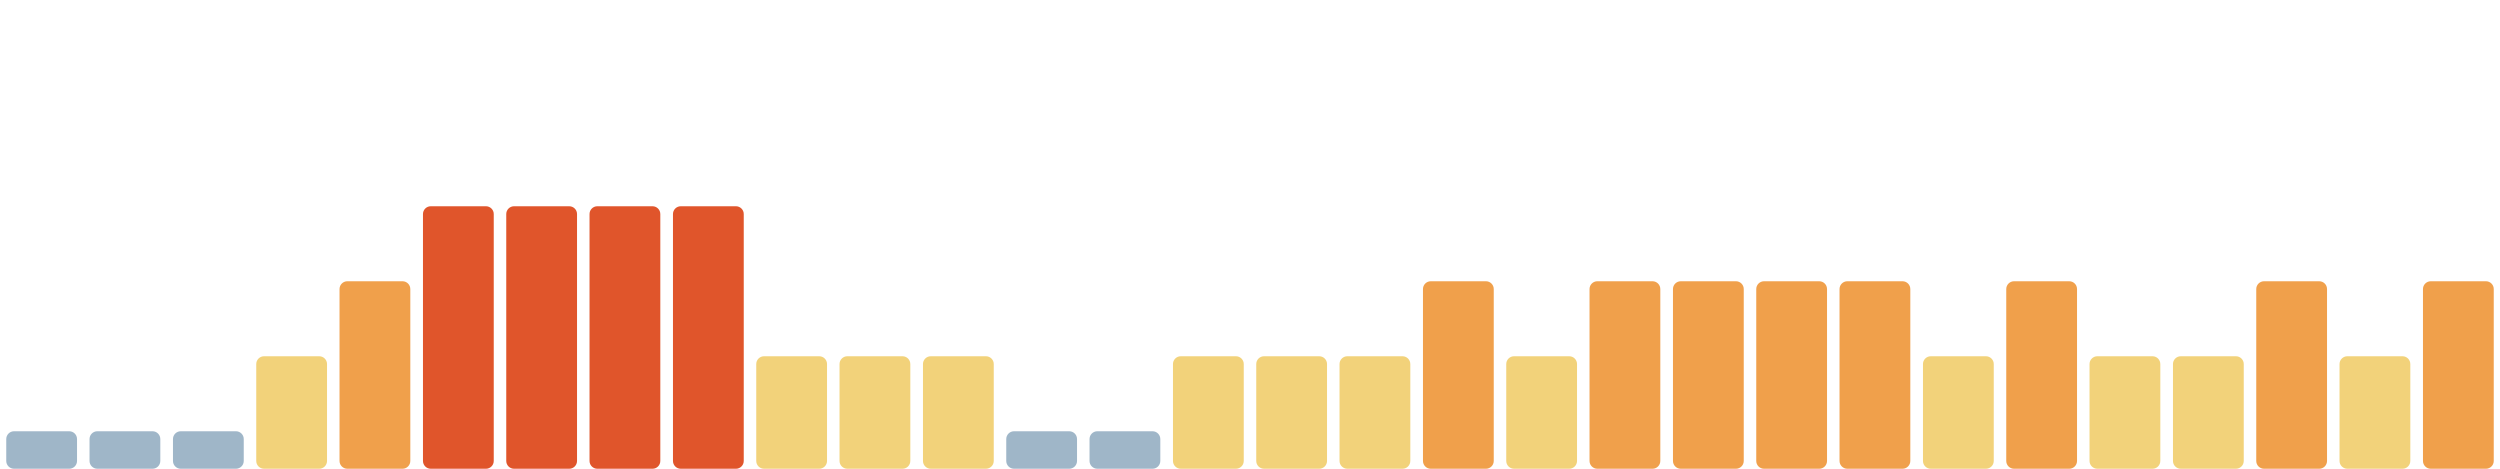
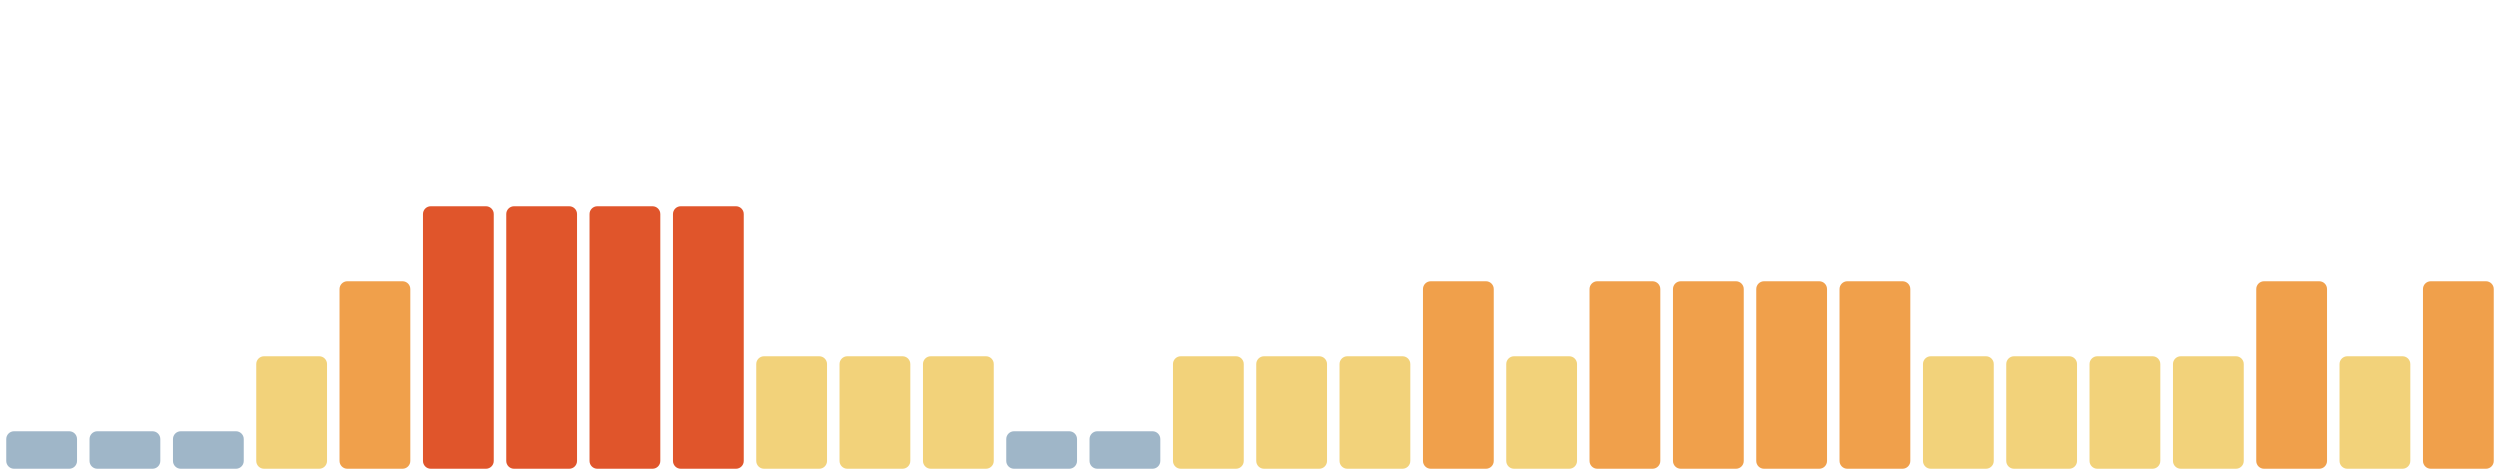
<svg xmlns="http://www.w3.org/2000/svg" viewBox="0 0 1600 300" width="1600" height="300" preserveAspectRatio="none" role="img" aria-label="Índice de huella climática de los últimos 30 días">
  <rect x="4.0" y="276" width="45.3" height="24" rx="5" fill="#9fb6c8" />
  <rect x="57.3" y="276" width="45.3" height="24" rx="5" fill="#9fb6c8" />
  <rect x="110.7" y="276" width="45.3" height="24" rx="5" fill="#9fb6c8" />
  <rect x="164.0" y="228" width="45.3" height="72" rx="5" fill="#f2d27a" />
  <rect x="217.3" y="180" width="45.3" height="120" rx="5" fill="#f0a04b" />
  <rect x="270.7" y="132" width="45.3" height="168" rx="5" fill="#e0552b" />
  <rect x="324.0" y="132" width="45.3" height="168" rx="5" fill="#e0552b" />
  <rect x="377.3" y="132" width="45.3" height="168" rx="5" fill="#e0552b" />
  <rect x="430.7" y="132" width="45.3" height="168" rx="5" fill="#e0552b" />
  <rect x="484.0" y="228" width="45.3" height="72" rx="5" fill="#f2d27a" />
  <rect x="537.3" y="228" width="45.3" height="72" rx="5" fill="#f2d27a" />
  <rect x="590.7" y="228" width="45.3" height="72" rx="5" fill="#f2d27a" />
  <rect x="644.0" y="276" width="45.3" height="24" rx="5" fill="#9fb6c8" />
  <rect x="697.3" y="276" width="45.3" height="24" rx="5" fill="#9fb6c8" />
  <rect x="750.7" y="228" width="45.3" height="72" rx="5" fill="#f2d27a" />
  <rect x="804.0" y="228" width="45.3" height="72" rx="5" fill="#f2d27a" />
  <rect x="857.3" y="228" width="45.3" height="72" rx="5" fill="#f2d27a" />
  <rect x="910.7" y="180" width="45.3" height="120" rx="5" fill="#f0a04b" />
  <rect x="964.0" y="228" width="45.3" height="72" rx="5" fill="#f2d27a" />
  <rect x="1017.3" y="180" width="45.3" height="120" rx="5" fill="#f0a04b" />
  <rect x="1070.7" y="180" width="45.3" height="120" rx="5" fill="#f0a04b" />
  <rect x="1124.0" y="180" width="45.3" height="120" rx="5" fill="#f0a04b" />
  <rect x="1177.3" y="180" width="45.3" height="120" rx="5" fill="#f0a04b" />
  <rect x="1230.7" y="228" width="45.3" height="72" rx="5" fill="#f2d27a" />
-   <rect x="1284.0" y="180" width="45.3" height="120" rx="5" fill="#f0a04b" />
+   <rect x="1284.0" y="228" width="45.3" height="72" rx="5" fill="#f2d27a" />
  <rect x="1337.3" y="228" width="45.3" height="72" rx="5" fill="#f2d27a" />
  <rect x="1390.7" y="228" width="45.3" height="72" rx="5" fill="#f2d27a" />
  <rect x="1444.0" y="180" width="45.3" height="120" rx="5" fill="#f0a04b" />
  <rect x="1497.3" y="228" width="45.3" height="72" rx="5" fill="#f2d27a" />
  <rect x="1550.7" y="180" width="45.3" height="120" rx="5" fill="#f0a04b" />
</svg>
